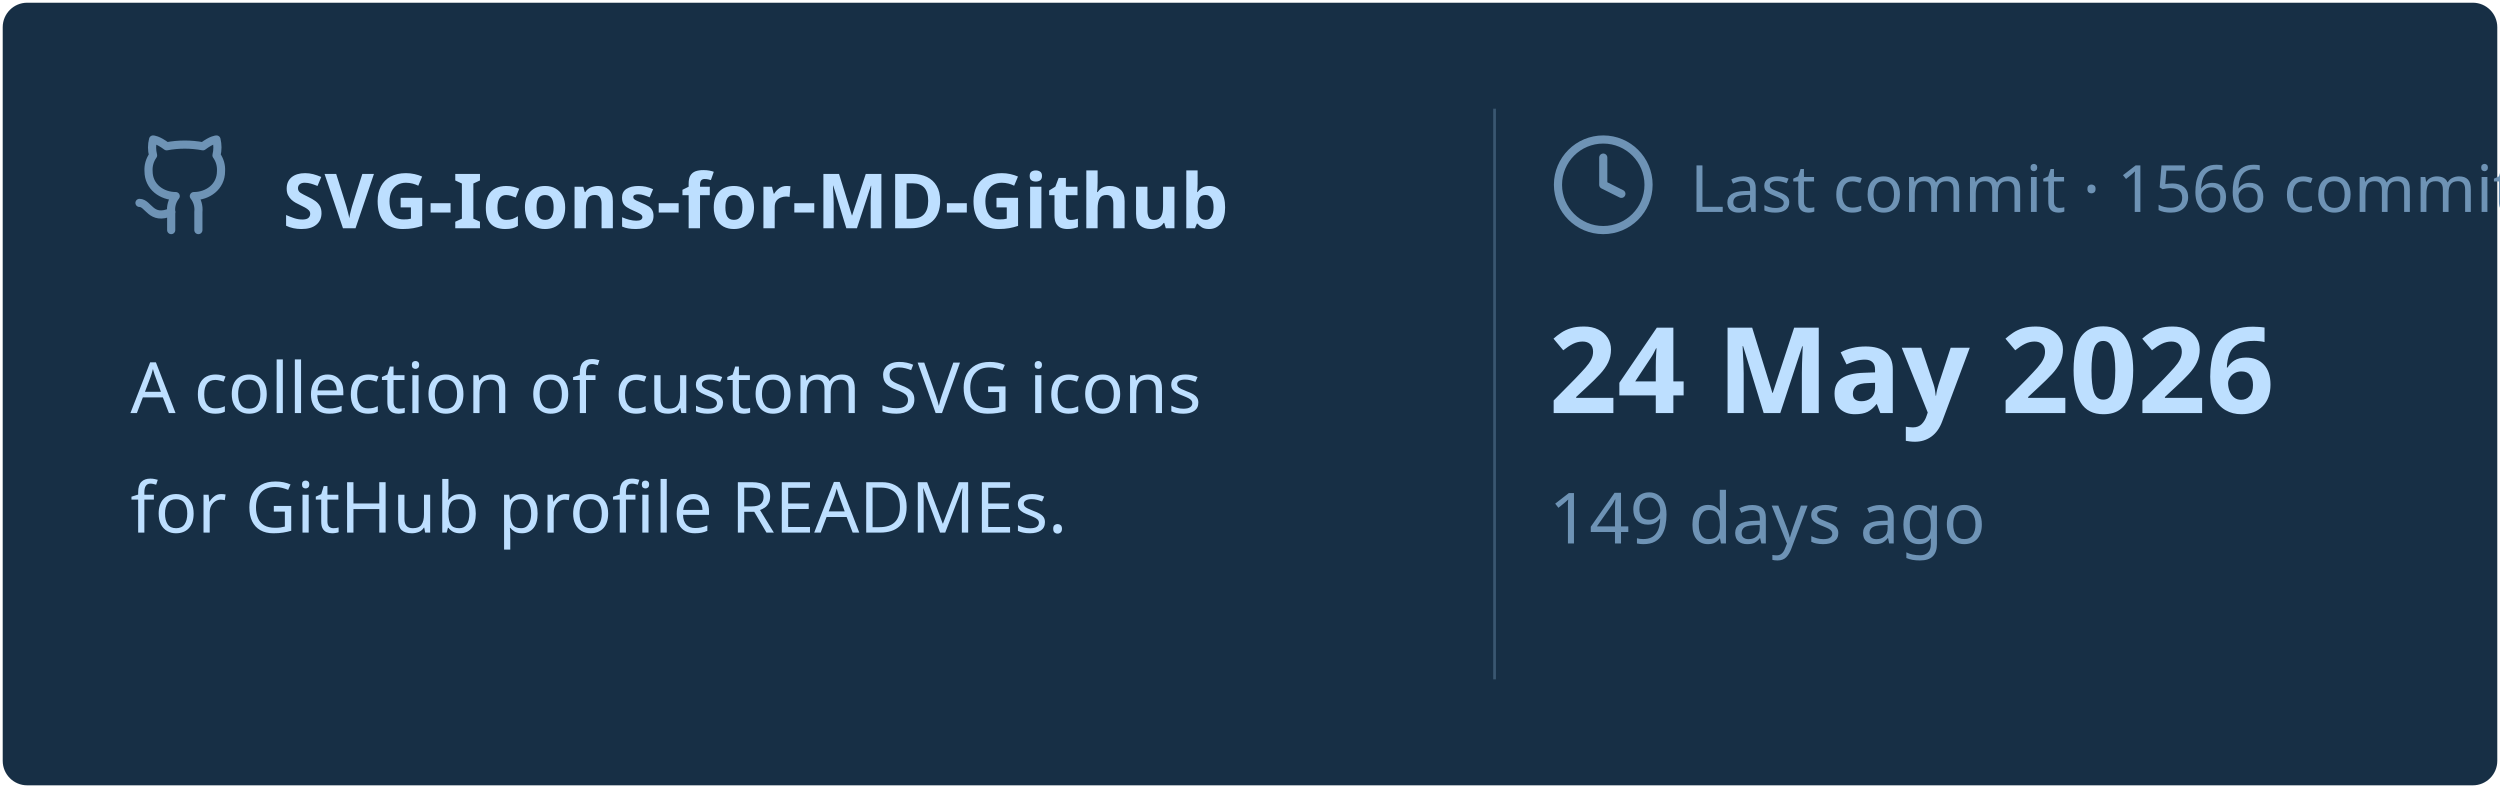
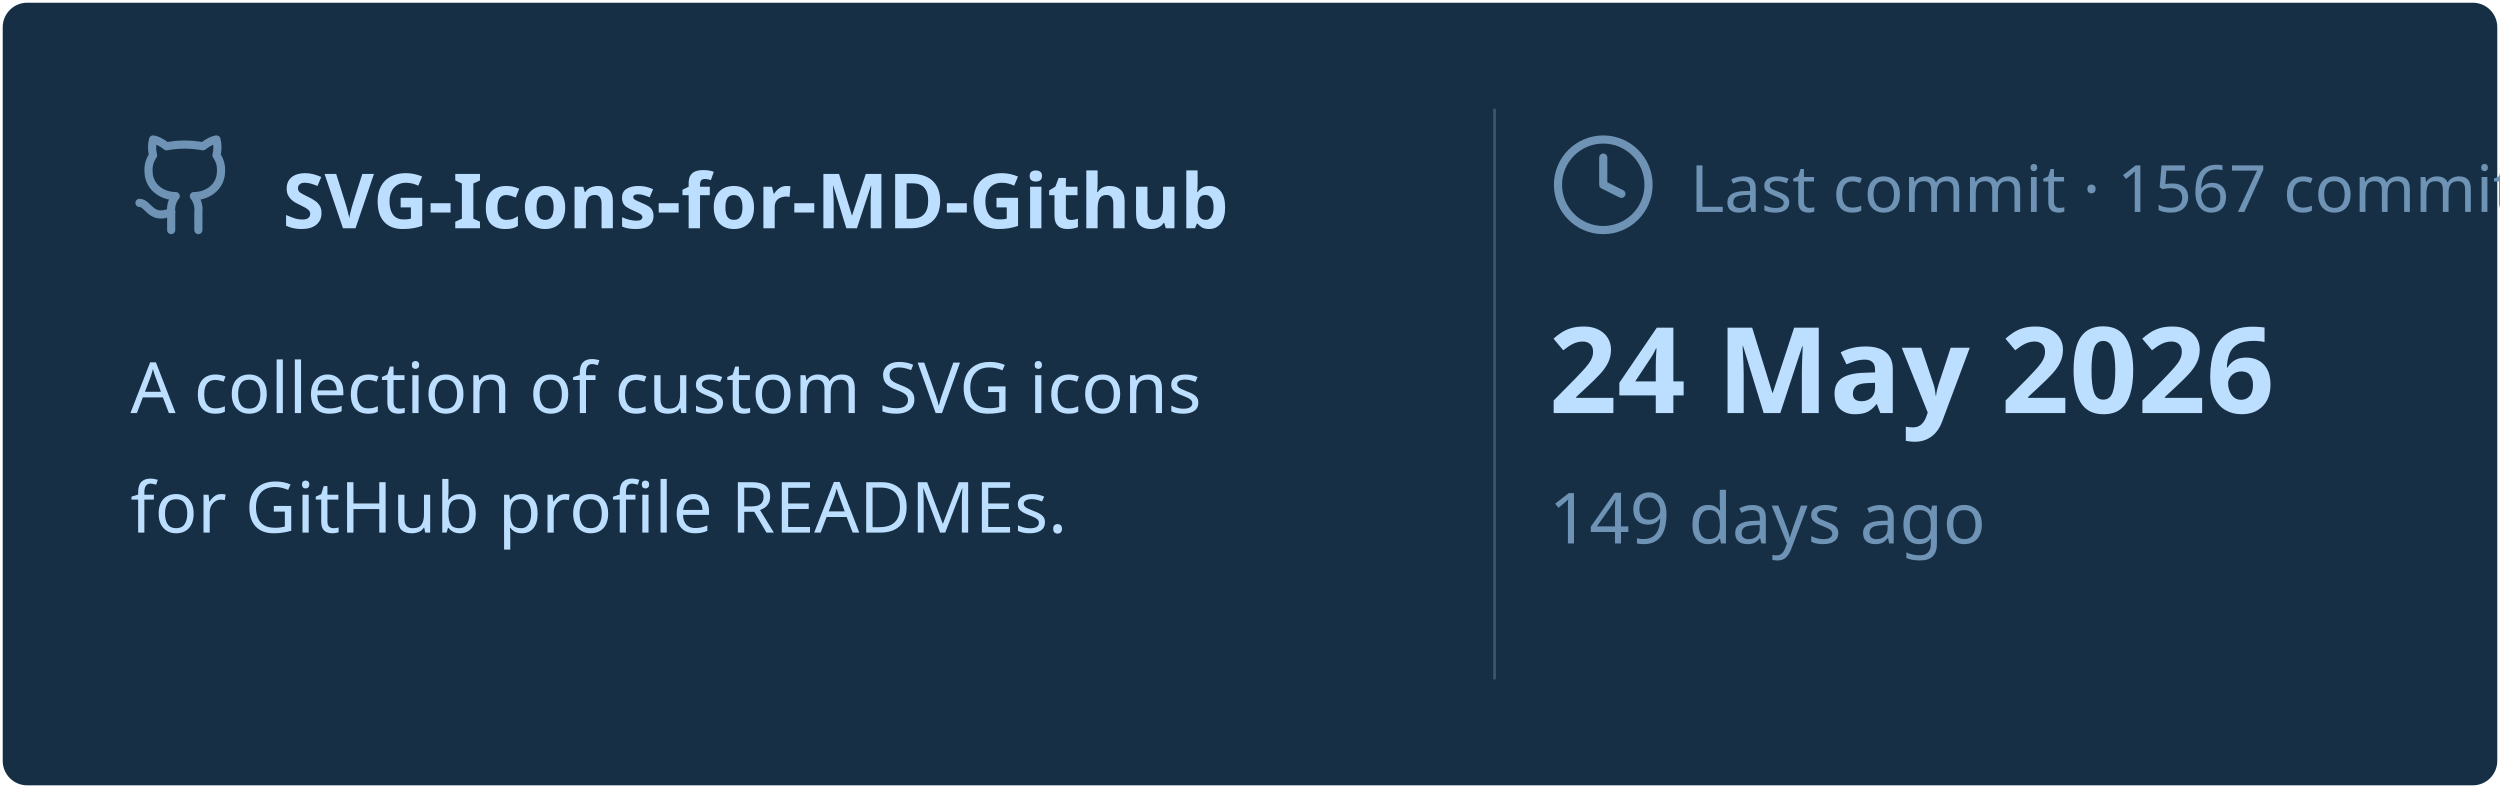
<svg xmlns="http://www.w3.org/2000/svg" viewBox="0 0 460 145" width="460px" height="145px">
  <rect stroke="#000000" stroke-opacity="0" fill="#172F45" rx="4.5" x="0.5" y="0.5" width="459" height="144" />
  <g transform="translate(24, 42)">
    <svg x="0" y="-18" width="20" height="20" viewBox="0 0 24 24" fill="none" stroke="#6E93B5" stroke-width="1.8" stroke-linecap="round" stroke-linejoin="round">
      <path d="M15 22v-4a4.8 4.8 0 0 0-1-3.5c3 0 6-2 6-5.5.08-1.25-.27-2.48-1-3.5.28-1.15.28-2.35 0-3.5 0 0-1 0-3 1.5-2.64-.5-5.36-.5-8 0C6 2 5 2 5 2c-.3 1.15-.3 2.35 0 3.5A5.403 5.403 0 0 0 4 9c0 3.5 3 5.5 6 5.5-.39.49-.68 1.05-.85 1.65-.17.6-.22 1.23-.15 1.85v4" />
      <path d="M9 18c-4.51 2-5-2-7-2" />
    </svg>
    <text x="28" y="0" font-family="&quot;Segoe UI&quot;, Ubuntu, sans-serif" font-size="14" font-weight="700" fill="#BDDFFF">SVG-Icons-for-MD-Github</text>
  </g>
  <text x="24" y="76" font-family="&quot;Segoe UI&quot;, Ubuntu, sans-serif" font-size="13" font-weight="400" fill="#BDDFFF">A collection of custom SVG icons</text>
  <text x="24" y="98" font-family="&quot;Segoe UI&quot;, Ubuntu, sans-serif" font-size="13" font-weight="400" fill="#BDDFFF">for GitHub profile READMEs.</text>
  <line x1="275" y1="20" x2="275" y2="125" stroke="#6E93B5" stroke-width="0.5" stroke-opacity="0.4" />
  <svg x="285" y="24" width="20" height="20" viewBox="0 0 24 24" fill="none" stroke="#6E93B5" stroke-width="1.8" stroke-linecap="round" stroke-linejoin="round">
    <circle cx="12" cy="12" r="10" />
    <polyline points="12 6 12 12 16 14" />
  </svg>
-   <text x="311" y="39" font-family="&quot;Segoe UI&quot;, Ubuntu, sans-serif" font-size="12" font-weight="400" fill="#6E93B5">Last commit · 1566 commits</text>
+   <text x="311" y="39" font-family="&quot;Segoe UI&quot;, Ubuntu, sans-serif" font-size="12" font-weight="400" fill="#6E93B5">Last commit · 1567 commits</text>
  <text x="285" y="76" font-family="&quot;Segoe UI&quot;, Ubuntu, sans-serif" font-size="22" font-weight="700" fill="#BDDFFF">24 May 2026</text>
  <text x="285" y="100" font-family="&quot;Segoe UI&quot;, Ubuntu, sans-serif" font-size="13" font-weight="400" fill="#6E93B5">149 days ago</text>
</svg>
